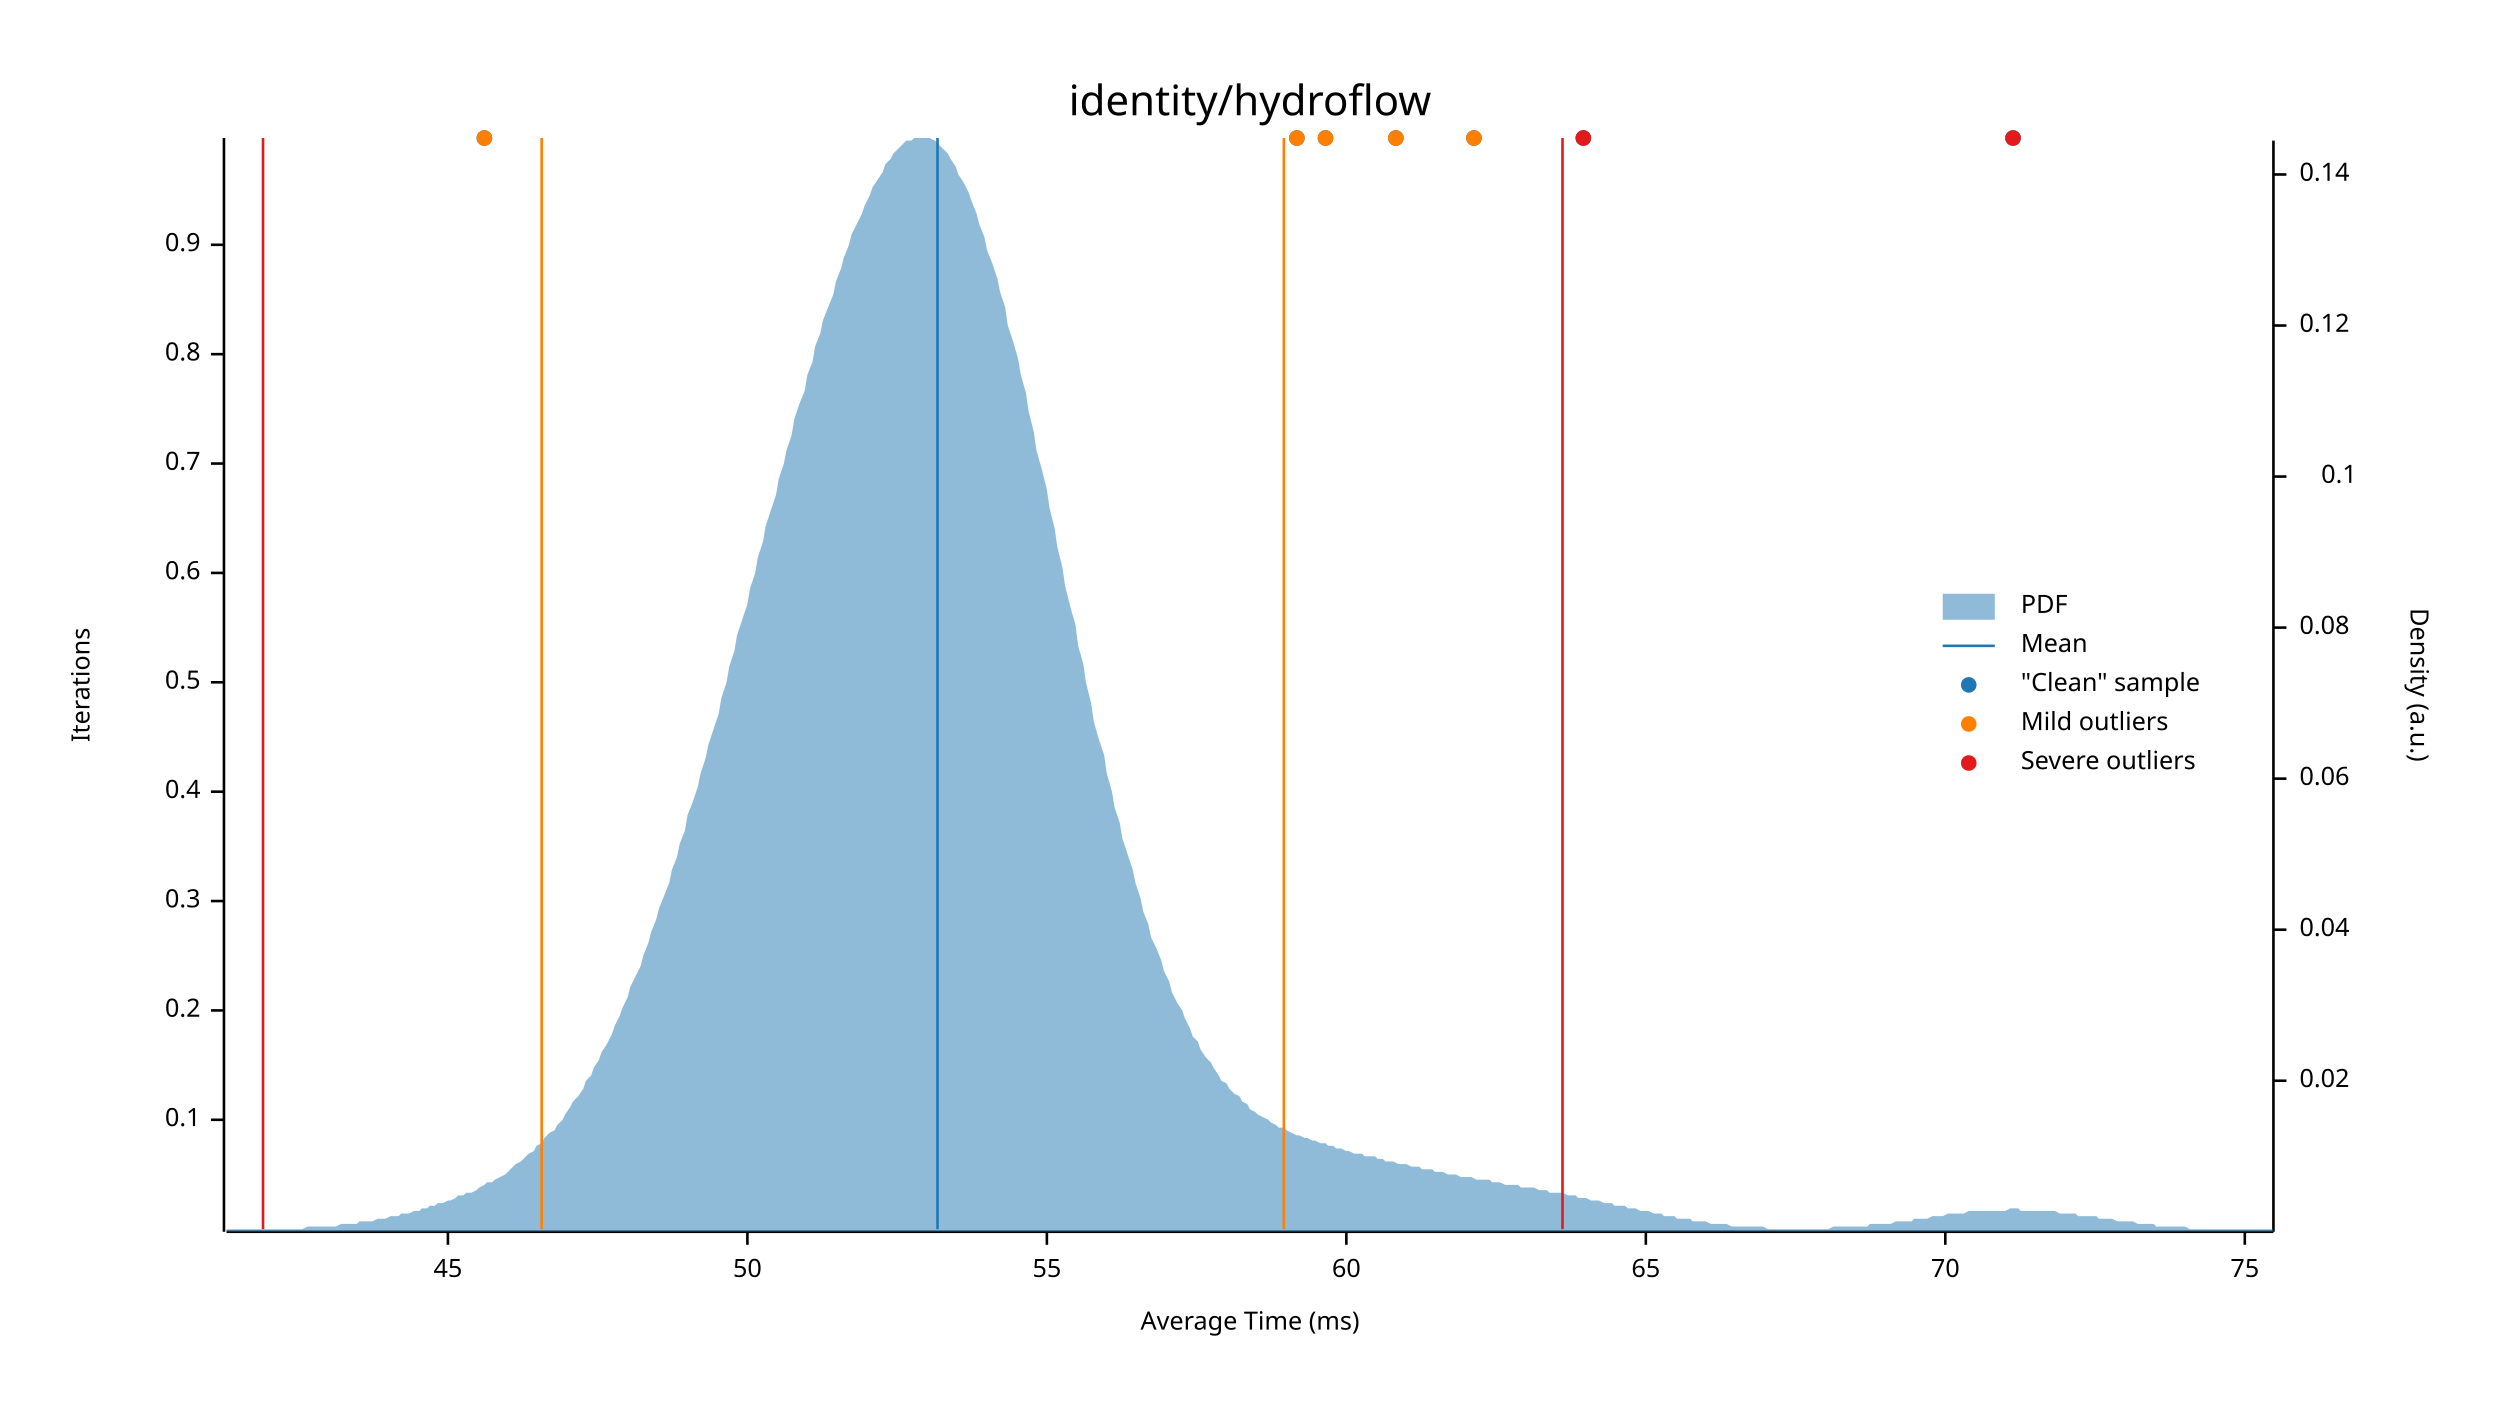
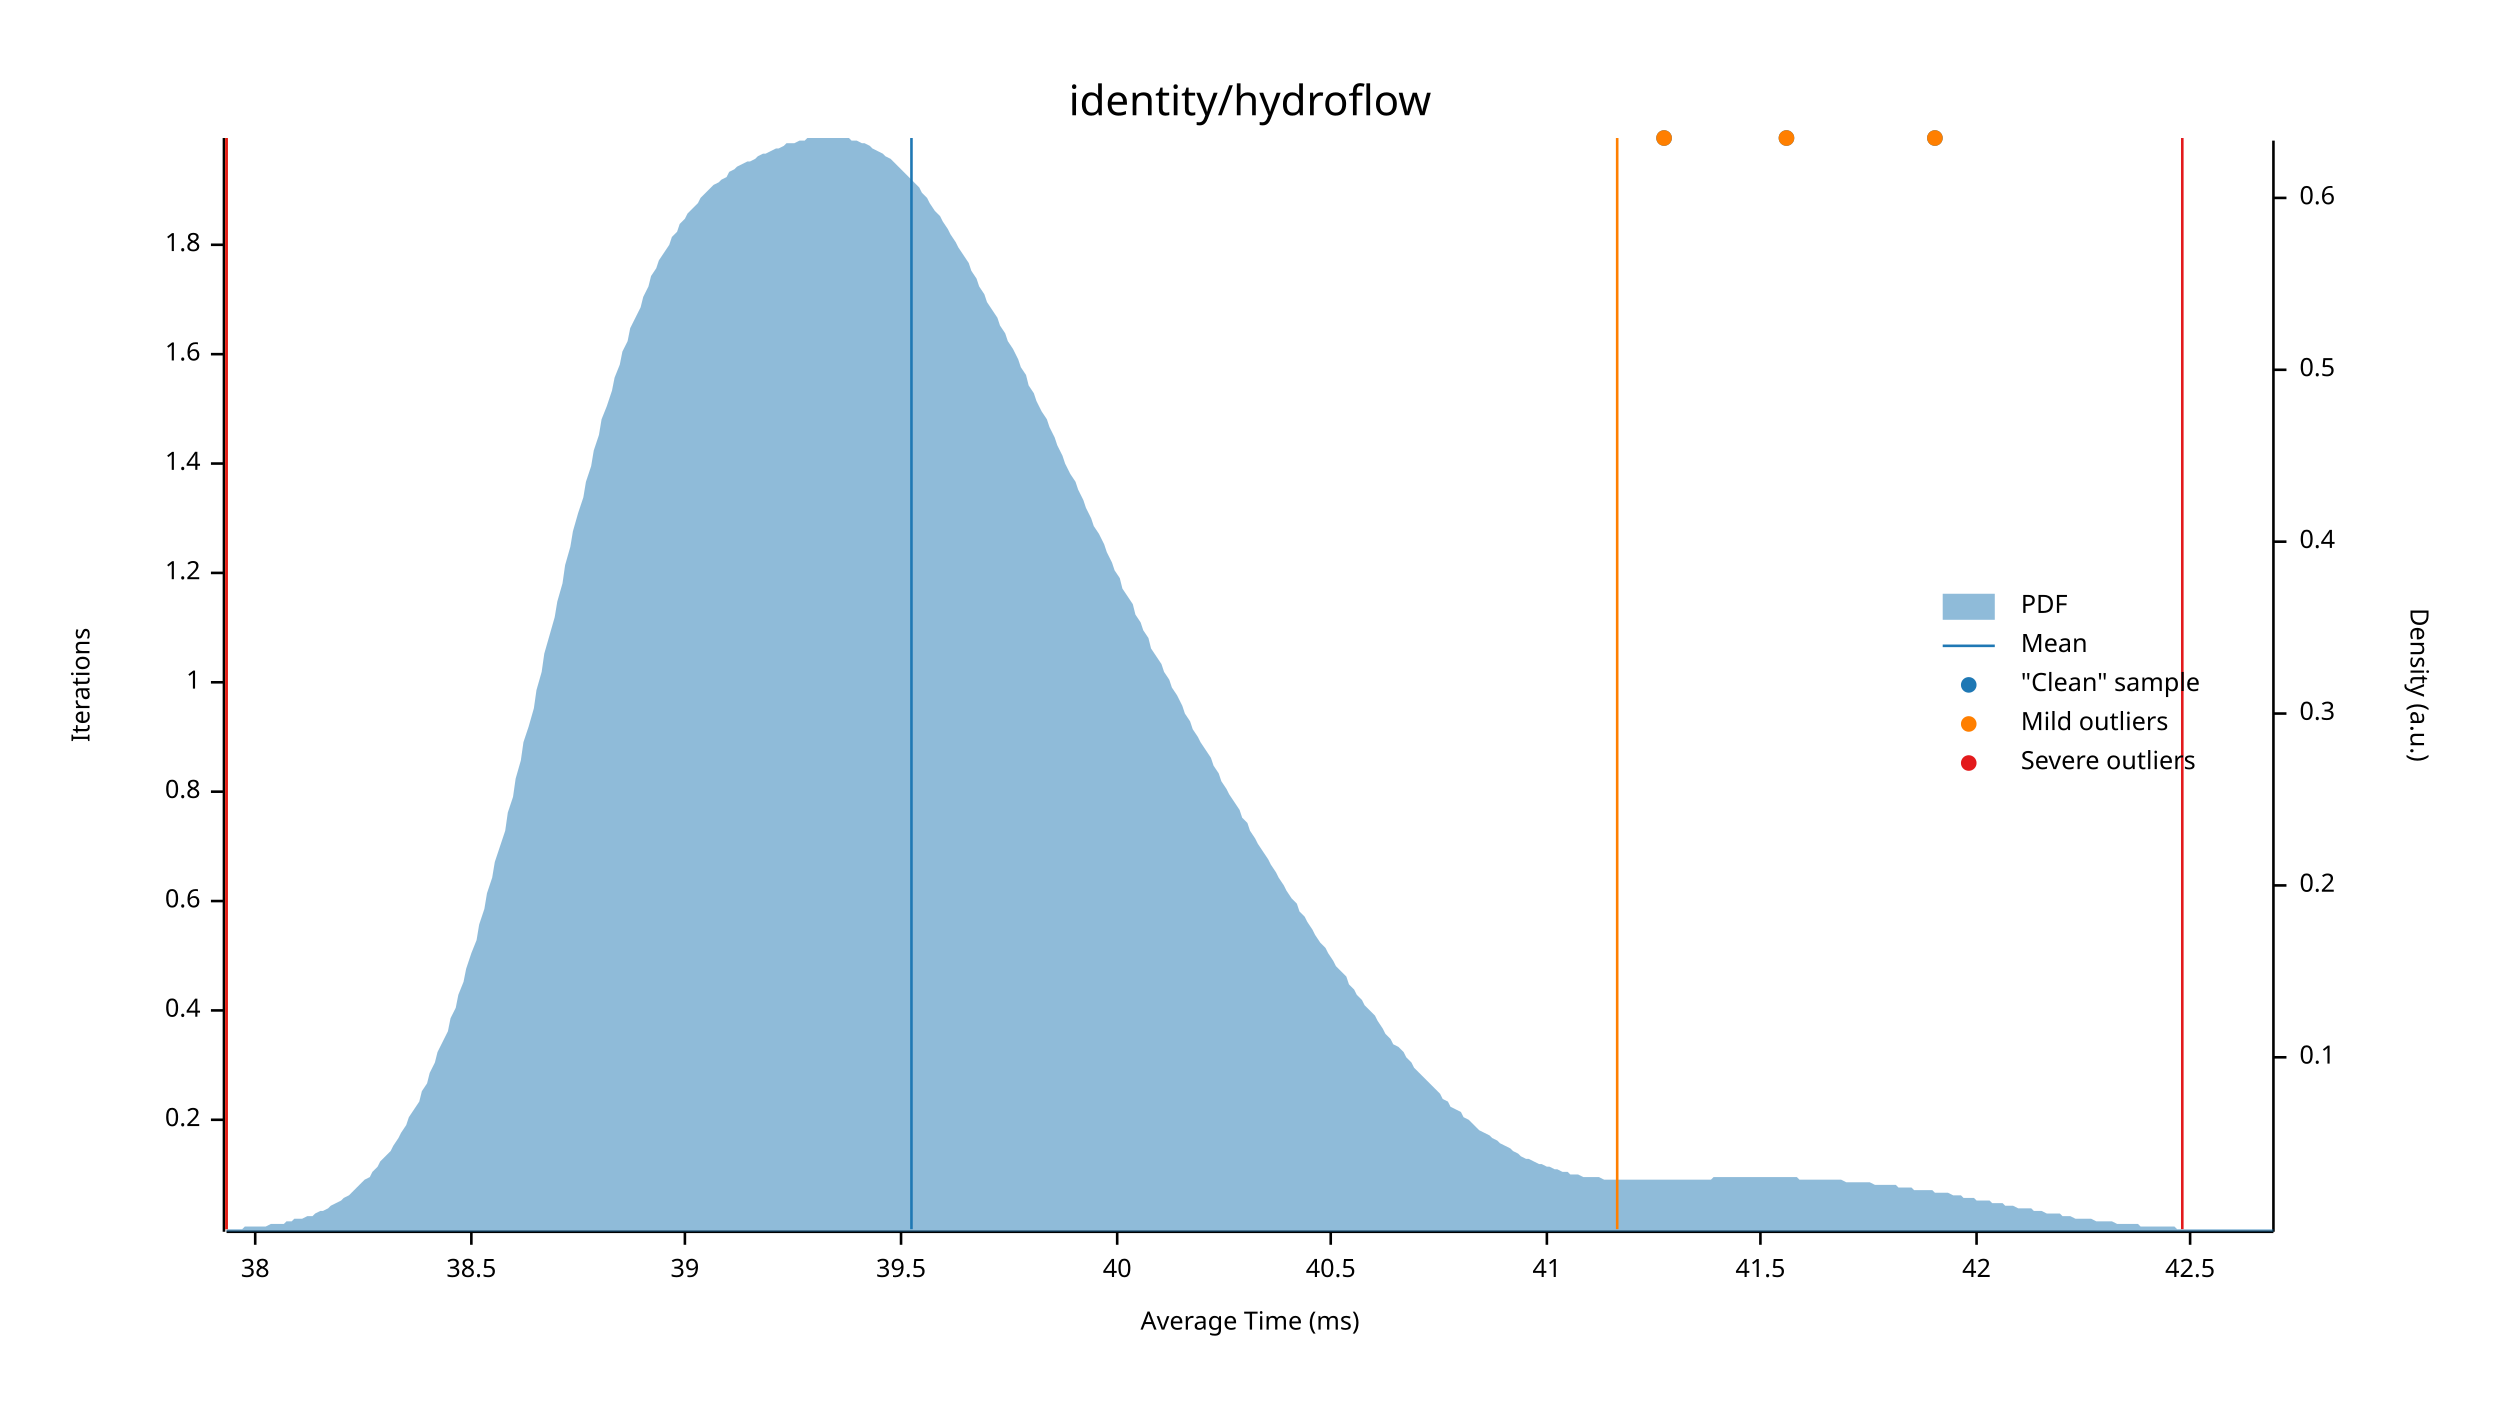
<svg xmlns="http://www.w3.org/2000/svg" width="960" height="540" viewBox="0 0 960 540">
  <text x="480" y="32" dy="0.76em" text-anchor="middle" font-family="sans-serif" font-size="16.129" opacity="1" fill="#000000">
identity/hydroflow
</text>
  <text x="27" y="263" dy="0.76em" text-anchor="middle" font-family="sans-serif" font-size="9.677" opacity="1" fill="#000000" transform="rotate(270, 27, 263)">
Iterations
</text>
  <text x="480" y="513" dy="-0.5ex" text-anchor="middle" font-family="sans-serif" font-size="9.677" opacity="1" fill="#000000">
Average Time (ms)
</text>
  <polyline fill="none" opacity="1" stroke="#000000" stroke-width="1" points="86,53 86,473 " />
  <text x="77" y="430" dy="0.5ex" text-anchor="end" font-family="sans-serif" font-size="9.677" opacity="1" fill="#000000">
- 0.1
+ 0.2
</text>
  <polyline fill="none" opacity="1" stroke="#000000" stroke-width="1" points="81,430 86,430 " />
  <text x="77" y="388" dy="0.5ex" text-anchor="end" font-family="sans-serif" font-size="9.677" opacity="1" fill="#000000">
- 0.2
+ 0.4
</text>
  <polyline fill="none" opacity="1" stroke="#000000" stroke-width="1" points="81,388 86,388 " />
  <text x="77" y="346" dy="0.5ex" text-anchor="end" font-family="sans-serif" font-size="9.677" opacity="1" fill="#000000">
- 0.3
+ 0.6
</text>
  <polyline fill="none" opacity="1" stroke="#000000" stroke-width="1" points="81,346 86,346 " />
  <text x="77" y="304" dy="0.5ex" text-anchor="end" font-family="sans-serif" font-size="9.677" opacity="1" fill="#000000">
- 0.4
+ 0.8
</text>
  <polyline fill="none" opacity="1" stroke="#000000" stroke-width="1" points="81,304 86,304 " />
  <text x="77" y="262" dy="0.5ex" text-anchor="end" font-family="sans-serif" font-size="9.677" opacity="1" fill="#000000">
- 0.5
+ 1
</text>
  <polyline fill="none" opacity="1" stroke="#000000" stroke-width="1" points="81,262 86,262 " />
  <text x="77" y="220" dy="0.5ex" text-anchor="end" font-family="sans-serif" font-size="9.677" opacity="1" fill="#000000">
- 0.6
+ 1.2
</text>
  <polyline fill="none" opacity="1" stroke="#000000" stroke-width="1" points="81,220 86,220 " />
  <text x="77" y="178" dy="0.5ex" text-anchor="end" font-family="sans-serif" font-size="9.677" opacity="1" fill="#000000">
- 0.7
+ 1.4
</text>
  <polyline fill="none" opacity="1" stroke="#000000" stroke-width="1" points="81,178 86,178 " />
  <text x="77" y="136" dy="0.5ex" text-anchor="end" font-family="sans-serif" font-size="9.677" opacity="1" fill="#000000">
- 0.8
+ 1.6
</text>
  <polyline fill="none" opacity="1" stroke="#000000" stroke-width="1" points="81,136 86,136 " />
  <text x="77" y="94" dy="0.5ex" text-anchor="end" font-family="sans-serif" font-size="9.677" opacity="1" fill="#000000">
- 0.9
+ 1.8
</text>
  <polyline fill="none" opacity="1" stroke="#000000" stroke-width="1" points="81,94 86,94 " />
  <polyline fill="none" opacity="1" stroke="#000000" stroke-width="1" points="87,473 873,473 " />
-   <text x="172" y="483" dy="0.76em" text-anchor="middle" font-family="sans-serif" font-size="9.677" opacity="1" fill="#000000">
- 45
+   <text x="98" y="483" dy="0.76em" text-anchor="middle" font-family="sans-serif" font-size="9.677" opacity="1" fill="#000000">
+ 38
</text>
-   <polyline fill="none" opacity="1" stroke="#000000" stroke-width="1" points="172,473 172,478 " />
-   <text x="287" y="483" dy="0.76em" text-anchor="middle" font-family="sans-serif" font-size="9.677" opacity="1" fill="#000000">
- 50
+   <polyline fill="none" opacity="1" stroke="#000000" stroke-width="1" points="98,473 98,478 " />
+   <text x="181" y="483" dy="0.76em" text-anchor="middle" font-family="sans-serif" font-size="9.677" opacity="1" fill="#000000">
+ 38.5
</text>
-   <polyline fill="none" opacity="1" stroke="#000000" stroke-width="1" points="287,473 287,478 " />
-   <text x="402" y="483" dy="0.76em" text-anchor="middle" font-family="sans-serif" font-size="9.677" opacity="1" fill="#000000">
- 55
+   <polyline fill="none" opacity="1" stroke="#000000" stroke-width="1" points="181,473 181,478 " />
+   <text x="263" y="483" dy="0.76em" text-anchor="middle" font-family="sans-serif" font-size="9.677" opacity="1" fill="#000000">
+ 39
</text>
-   <polyline fill="none" opacity="1" stroke="#000000" stroke-width="1" points="402,473 402,478 " />
-   <text x="517" y="483" dy="0.76em" text-anchor="middle" font-family="sans-serif" font-size="9.677" opacity="1" fill="#000000">
- 60
+   <polyline fill="none" opacity="1" stroke="#000000" stroke-width="1" points="263,473 263,478 " />
+   <text x="346" y="483" dy="0.76em" text-anchor="middle" font-family="sans-serif" font-size="9.677" opacity="1" fill="#000000">
+ 39.5
</text>
-   <polyline fill="none" opacity="1" stroke="#000000" stroke-width="1" points="517,473 517,478 " />
-   <text x="632" y="483" dy="0.76em" text-anchor="middle" font-family="sans-serif" font-size="9.677" opacity="1" fill="#000000">
- 65
+   <polyline fill="none" opacity="1" stroke="#000000" stroke-width="1" points="346,473 346,478 " />
+   <text x="429" y="483" dy="0.76em" text-anchor="middle" font-family="sans-serif" font-size="9.677" opacity="1" fill="#000000">
+ 40
</text>
-   <polyline fill="none" opacity="1" stroke="#000000" stroke-width="1" points="632,473 632,478 " />
-   <text x="747" y="483" dy="0.76em" text-anchor="middle" font-family="sans-serif" font-size="9.677" opacity="1" fill="#000000">
- 70
+   <polyline fill="none" opacity="1" stroke="#000000" stroke-width="1" points="429,473 429,478 " />
+   <text x="511" y="483" dy="0.76em" text-anchor="middle" font-family="sans-serif" font-size="9.677" opacity="1" fill="#000000">
+ 40.5
</text>
-   <polyline fill="none" opacity="1" stroke="#000000" stroke-width="1" points="747,473 747,478 " />
-   <text x="862" y="483" dy="0.76em" text-anchor="middle" font-family="sans-serif" font-size="9.677" opacity="1" fill="#000000">
- 75
+   <polyline fill="none" opacity="1" stroke="#000000" stroke-width="1" points="511,473 511,478 " />
+   <text x="594" y="483" dy="0.76em" text-anchor="middle" font-family="sans-serif" font-size="9.677" opacity="1" fill="#000000">
+ 41
</text>
-   <polyline fill="none" opacity="1" stroke="#000000" stroke-width="1" points="862,473 862,478 " />
+   <polyline fill="none" opacity="1" stroke="#000000" stroke-width="1" points="594,473 594,478 " />
+   <text x="676" y="483" dy="0.76em" text-anchor="middle" font-family="sans-serif" font-size="9.677" opacity="1" fill="#000000">
+ 41.5
+ </text>
+   <polyline fill="none" opacity="1" stroke="#000000" stroke-width="1" points="676,473 676,478 " />
+   <text x="759" y="483" dy="0.76em" text-anchor="middle" font-family="sans-serif" font-size="9.677" opacity="1" fill="#000000">
+ 42
+ </text>
+   <polyline fill="none" opacity="1" stroke="#000000" stroke-width="1" points="759,473 759,478 " />
+   <text x="841" y="483" dy="0.76em" text-anchor="middle" font-family="sans-serif" font-size="9.677" opacity="1" fill="#000000">
+ 42.5
+ </text>
+   <polyline fill="none" opacity="1" stroke="#000000" stroke-width="1" points="841,473 841,478 " />
  <text x="933" y="263" dy="0.76em" text-anchor="middle" font-family="sans-serif" font-size="9.677" opacity="1" fill="#000000" transform="rotate(90, 933, 263)">
Density (a.u.)
</text>
  <polyline fill="none" opacity="1" stroke="#000000" stroke-width="1" points="873,54 873,473 " />
-   <text x="883" y="415" dy="0.5ex" text-anchor="start" font-family="sans-serif" font-size="9.677" opacity="1" fill="#000000">
- 0.02
- </text>
-   <polyline fill="none" opacity="1" stroke="#000000" stroke-width="1" points="873,415 878,415 " />
-   <text x="883" y="357" dy="0.5ex" text-anchor="start" font-family="sans-serif" font-size="9.677" opacity="1" fill="#000000">
- 0.04
- </text>
-   <polyline fill="none" opacity="1" stroke="#000000" stroke-width="1" points="873,357 878,357 " />
-   <text x="883" y="299" dy="0.5ex" text-anchor="start" font-family="sans-serif" font-size="9.677" opacity="1" fill="#000000">
- 0.06
- </text>
-   <polyline fill="none" opacity="1" stroke="#000000" stroke-width="1" points="873,299 878,299 " />
-   <text x="883" y="241" dy="0.5ex" text-anchor="start" font-family="sans-serif" font-size="9.677" opacity="1" fill="#000000">
- 0.08
- </text>
-   <polyline fill="none" opacity="1" stroke="#000000" stroke-width="1" points="873,241 878,241 " />
-   <text x="905" y="183" dy="0.5ex" text-anchor="end" font-family="sans-serif" font-size="9.677" opacity="1" fill="#000000">
+   <text x="883" y="406" dy="0.5ex" text-anchor="start" font-family="sans-serif" font-size="9.677" opacity="1" fill="#000000">
0.1
</text>
-   <polyline fill="none" opacity="1" stroke="#000000" stroke-width="1" points="873,183 878,183 " />
-   <text x="883" y="125" dy="0.5ex" text-anchor="start" font-family="sans-serif" font-size="9.677" opacity="1" fill="#000000">
- 0.12
+   <polyline fill="none" opacity="1" stroke="#000000" stroke-width="1" points="873,406 878,406 " />
+   <text x="883" y="340" dy="0.5ex" text-anchor="start" font-family="sans-serif" font-size="9.677" opacity="1" fill="#000000">
+ 0.2
</text>
-   <polyline fill="none" opacity="1" stroke="#000000" stroke-width="1" points="873,125 878,125 " />
-   <text x="883" y="67" dy="0.5ex" text-anchor="start" font-family="sans-serif" font-size="9.677" opacity="1" fill="#000000">
- 0.14
+   <polyline fill="none" opacity="1" stroke="#000000" stroke-width="1" points="873,340 878,340 " />
+   <text x="883" y="274" dy="0.5ex" text-anchor="start" font-family="sans-serif" font-size="9.677" opacity="1" fill="#000000">
+ 0.3
</text>
-   <polyline fill="none" opacity="1" stroke="#000000" stroke-width="1" points="873,67 878,67 " />
-   <polygon opacity="0.5" fill="#1F78B4" points="87,472 88,472 90,472 91,472 93,472 94,472 96,472 98,472 99,472 101,472 102,472 104,472 105,472 107,472 109,472 110,472 112,472 113,472 115,472 116,472 118,471 120,471 121,471 123,471 124,471 126,471 127,471 129,471 131,470 132,470 134,470 135,470 137,470 138,469 140,469 142,469 143,469 145,468 146,468 148,468 150,467 151,467 153,467 154,466 156,466 157,466 159,465 161,465 162,464 164,464 165,463 167,463 168,462 170,462 172,461 173,461 175,460 176,459 178,459 179,458 181,458 183,457 184,456 186,455 187,454 189,454 190,453 192,452 194,451 195,450 197,448 198,447 200,446 201,445 203,443 205,442 206,440 208,439 209,437 211,435 213,434 214,432 216,430 217,428 219,425 220,423 222,421 224,418 225,415 227,413 228,410 230,407 231,404 233,401 235,397 236,394 238,390 239,387 241,383 242,379 244,375 246,371 247,367 249,362 250,358 252,353 253,349 255,344 257,339 258,334 260,329 261,324 263,319 264,313 266,308 268,302 269,297 271,291 272,286 274,280 276,274 277,268 279,262 280,256 282,250 283,244 285,238 287,232 288,226 290,220 291,214 293,208 294,202 296,196 298,190 299,184 301,178 302,173 304,167 305,161 307,155 309,150 310,144 312,139 313,133 315,128 316,123 318,118 320,113 321,108 323,103 324,99 326,94 327,90 329,86 331,82 332,79 334,75 335,72 337,69 339,66 340,63 342,61 343,59 345,57 346,56 348,54 350,54 351,53 353,53 354,53 356,53 357,53 359,54 361,56 362,57 364,59 365,61 367,64 368,67 370,70 372,74 373,77 375,82 376,86 378,91 379,96 381,101 383,107 384,112 386,118 387,125 389,131 391,138 392,144 394,151 395,158 397,166 398,173 400,180 402,188 403,195 405,203 406,210 408,218 409,225 411,233 413,240 414,248 416,255 417,262 419,270 420,277 422,284 424,290 425,297 427,304 428,310 430,316 431,322 433,328 435,334 436,339 438,345 439,350 441,355 442,360 444,364 446,369 447,373 449,377 450,381 452,385 454,388 455,391 457,395 458,398 460,400 461,403 463,406 465,408 466,410 468,413 469,415 471,416 472,418 474,420 476,421 477,423 479,424 480,426 482,427 483,428 485,429 487,430 488,431 490,432 491,433 493,433 494,434 496,435 498,436 499,436 501,437 502,437 504,438 505,438 507,439 509,439 510,440 512,440 513,441 515,441 517,442 518,442 520,443 521,443 523,443 524,444 526,444 528,444 529,445 531,445 532,446 534,446 535,446 537,447 539,447 540,447 542,448 543,448 545,448 546,449 548,449 550,449 551,450 553,450 554,450 556,451 557,451 559,451 561,452 562,452 564,452 565,452 567,453 568,453 570,453 572,453 573,454 575,454 576,454 578,455 580,455 581,455 583,455 584,456 586,456 587,456 589,456 591,457 592,457 594,457 595,458 597,458 598,458 600,458 602,459 603,459 605,459 606,460 608,460 609,460 611,461 613,461 614,461 616,462 617,462 619,462 620,463 622,463 624,463 625,464 627,464 628,464 630,465 632,465 633,465 635,466 636,466 638,466 639,467 641,467 643,467 644,468 646,468 647,468 649,468 650,469 652,469 654,469 655,469 657,470 658,470 660,470 661,470 663,470 665,471 666,471 668,471 669,471 671,471 672,471 674,471 676,471 677,471 679,472 680,472 682,472 683,472 685,472 687,472 688,472 690,472 691,472 693,472 695,472 696,472 698,472 699,472 701,472 702,472 704,471 706,471 707,471 709,471 710,471 712,471 713,471 715,471 717,471 718,470 720,470 721,470 723,470 724,470 726,470 728,469 729,469 731,469 732,469 734,469 735,468 737,468 739,468 740,468 742,467 743,467 745,467 746,467 748,466 750,466 751,466 753,466 754,466 756,465 758,465 759,465 761,465 762,465 764,465 765,465 767,465 769,465 770,465 772,464 773,464 775,464 776,465 778,465 780,465 781,465 783,465 784,465 786,465 787,465 789,465 791,466 792,466 794,466 795,466 797,466 798,467 800,467 802,467 803,467 805,467 806,468 808,468 809,468 811,468 813,469 814,469 816,469 817,469 819,469 821,470 822,470 824,470 825,470 827,470 828,471 830,471 832,471 833,471 835,471 836,471 838,471 839,471 841,472 843,472 844,472 846,472 847,472 849,472 850,472 852,472 854,472 855,472 857,472 858,472 860,472 861,472 863,472 865,472 866,472 868,472 869,472 871,472 873,472 873,473 87,473 " />
-   <polyline fill="none" opacity="1" stroke="#1F78B4" stroke-width="1" points="360,472 360,53 " />
-   <polyline fill="none" opacity="1" stroke="#FF7F00" stroke-width="1" points="208,472 208,53 " />
-   <polyline fill="none" opacity="1" stroke="#FF7F00" stroke-width="1" points="493,472 493,53 " />
-   <polyline fill="none" opacity="1" stroke="#E31A1C" stroke-width="1" points="101,472 101,53 " />
-   <polyline fill="none" opacity="1" stroke="#E31A1C" stroke-width="1" points="600,472 600,53 " />
-   <circle cx="536" cy="53" r="3" opacity="1" fill="#1F78B4" stroke="none" stroke-width="1" />
-   <circle cx="773" cy="53" r="3" opacity="1" fill="#1F78B4" stroke="none" stroke-width="1" />
-   <circle cx="608" cy="53" r="3" opacity="1" fill="#1F78B4" stroke="none" stroke-width="1" />
-   <circle cx="509" cy="53" r="3" opacity="1" fill="#1F78B4" stroke="none" stroke-width="1" />
-   <circle cx="186" cy="53" r="3" opacity="1" fill="#1F78B4" stroke="none" stroke-width="1" />
-   <circle cx="566" cy="53" r="3" opacity="1" fill="#1F78B4" stroke="none" stroke-width="1" />
-   <circle cx="498" cy="53" r="3" opacity="1" fill="#1F78B4" stroke="none" stroke-width="1" />
-   <circle cx="536" cy="53" r="3" opacity="1" fill="#FF7F00" stroke="none" stroke-width="1" />
-   <circle cx="509" cy="53" r="3" opacity="1" fill="#FF7F00" stroke="none" stroke-width="1" />
-   <circle cx="186" cy="53" r="3" opacity="1" fill="#FF7F00" stroke="none" stroke-width="1" />
-   <circle cx="566" cy="53" r="3" opacity="1" fill="#FF7F00" stroke="none" stroke-width="1" />
-   <circle cx="498" cy="53" r="3" opacity="1" fill="#FF7F00" stroke="none" stroke-width="1" />
-   <circle cx="773" cy="53" r="3" opacity="1" fill="#E31A1C" stroke="none" stroke-width="1" />
-   <circle cx="608" cy="53" r="3" opacity="1" fill="#E31A1C" stroke="none" stroke-width="1" />
+   <polyline fill="none" opacity="1" stroke="#000000" stroke-width="1" points="873,274 878,274 " />
+   <text x="883" y="208" dy="0.5ex" text-anchor="start" font-family="sans-serif" font-size="9.677" opacity="1" fill="#000000">
+ 0.4
+ </text>
+   <polyline fill="none" opacity="1" stroke="#000000" stroke-width="1" points="873,208 878,208 " />
+   <text x="883" y="142" dy="0.5ex" text-anchor="start" font-family="sans-serif" font-size="9.677" opacity="1" fill="#000000">
+ 0.5
+ </text>
+   <polyline fill="none" opacity="1" stroke="#000000" stroke-width="1" points="873,142 878,142 " />
+   <text x="883" y="76" dy="0.5ex" text-anchor="start" font-family="sans-serif" font-size="9.677" opacity="1" fill="#000000">
+ 0.6
+ </text>
+   <polyline fill="none" opacity="1" stroke="#000000" stroke-width="1" points="873,76 878,76 " />
+   <polygon opacity="0.5" fill="#1F78B4" points="87,472 88,472 90,472 91,472 93,472 94,471 96,471 98,471 99,471 101,471 102,471 104,470 105,470 107,470 109,470 110,469 112,469 113,468 115,468 116,468 118,467 120,467 121,466 123,465 124,465 126,464 127,463 129,462 131,461 132,460 134,459 135,458 137,456 138,455 140,453 142,452 143,450 145,448 146,446 148,444 150,442 151,440 153,437 154,435 156,432 157,429 159,426 161,423 162,419 164,416 165,412 167,408 168,404 170,400 172,396 173,391 175,387 176,382 178,377 179,372 181,366 183,361 184,355 186,349 187,343 189,337 190,331 192,325 194,319 195,312 197,306 198,299 200,292 201,285 203,279 205,272 206,265 208,258 209,251 211,244 213,237 214,231 216,224 217,217 219,210 220,204 222,197 224,191 225,185 227,179 228,173 230,167 231,161 233,156 235,150 236,145 238,140 239,135 241,131 242,126 244,122 246,118 247,114 249,110 250,106 252,103 253,100 255,97 257,94 258,91 260,89 261,86 263,84 264,82 266,80 268,78 269,76 271,74 272,73 274,71 276,70 277,69 279,68 280,66 282,65 283,64 285,63 287,62 288,62 290,61 291,60 293,59 294,59 296,58 298,57 299,57 301,56 302,55 304,55 305,55 307,54 309,54 310,53 312,53 313,53 315,53 316,53 318,53 320,53 321,53 323,53 324,53 326,53 327,54 329,54 331,55 332,55 334,56 335,57 337,58 339,59 340,60 342,61 343,62 345,64 346,65 348,67 350,69 351,70 353,72 354,74 356,76 357,78 359,81 361,83 362,85 364,88 365,90 367,93 368,95 370,98 372,101 373,104 375,107 376,110 378,113 379,116 381,119 383,122 384,125 386,128 387,131 389,134 391,138 392,141 394,144 395,148 397,151 398,154 400,158 402,161 403,164 405,168 406,171 408,175 409,178 411,182 413,185 414,188 416,192 417,195 419,199 420,202 422,205 424,209 425,212 427,216 428,219 430,222 431,226 433,229 435,232 436,236 438,239 439,242 441,245 442,249 444,252 446,255 447,258 449,261 450,264 452,267 454,271 455,274 457,277 458,280 460,283 461,285 463,288 465,291 466,294 468,297 469,300 471,303 472,305 474,308 476,311 477,314 479,316 480,319 482,322 483,324 485,327 487,330 488,332 490,335 491,337 493,340 494,342 496,345 498,347 499,350 501,352 502,354 504,357 505,359 507,362 509,364 510,366 512,369 513,371 515,373 517,375 518,378 520,380 521,382 523,384 524,386 526,388 528,390 529,392 531,395 532,397 534,399 535,401 537,402 539,404 540,406 542,408 543,410 545,412 546,413 548,415 550,417 551,418 553,420 554,422 556,423 557,425 559,426 561,427 562,429 564,430 565,431 567,433 568,434 570,435 572,436 573,437 575,438 576,439 578,440 580,441 581,442 583,443 584,444 586,445 587,445 589,446 591,447 592,447 594,448 595,448 597,449 598,449 600,450 602,450 603,451 605,451 606,451 608,452 609,452 611,452 613,452 614,452 616,453 617,453 619,453 620,453 622,453 624,453 625,453 627,453 628,453 630,453 632,453 633,453 635,453 636,453 638,453 639,453 641,453 643,453 644,453 646,453 647,453 649,453 650,453 652,453 654,453 655,453 657,453 658,452 660,452 661,452 663,452 665,452 666,452 668,452 669,452 671,452 672,452 674,452 676,452 677,452 679,452 680,452 682,452 683,452 685,452 687,452 688,452 690,452 691,453 693,453 695,453 696,453 698,453 699,453 701,453 702,453 704,453 706,453 707,453 709,454 710,454 712,454 713,454 715,454 717,454 718,454 720,455 721,455 723,455 724,455 726,455 728,455 729,456 731,456 732,456 734,456 735,457 737,457 739,457 740,457 742,457 743,458 745,458 746,458 748,458 750,459 751,459 753,459 754,460 756,460 758,460 759,461 761,461 762,461 764,461 765,462 767,462 769,462 770,463 772,463 773,463 775,464 776,464 778,464 780,464 781,465 783,465 784,465 786,466 787,466 789,466 791,466 792,467 794,467 795,467 797,468 798,468 800,468 802,468 803,468 805,469 806,469 808,469 809,469 811,469 813,470 814,470 816,470 817,470 819,470 821,470 822,471 824,471 825,471 827,471 828,471 830,471 832,471 833,471 835,471 836,472 838,472 839,472 841,472 843,472 844,472 846,472 847,472 849,472 850,472 852,472 854,472 855,472 857,472 858,472 860,472 861,472 863,472 865,472 866,472 868,472 869,472 871,472 873,472 873,473 87,473 " />
+   <polyline fill="none" opacity="1" stroke="#1F78B4" stroke-width="1" points="350,472 350,53 " />
+   <polyline fill="none" opacity="1" stroke="#FF7F00" stroke-width="1" points="87,472 87,53 " />
+   <polyline fill="none" opacity="1" stroke="#FF7F00" stroke-width="1" points="621,472 621,53 " />
+   <polyline fill="none" opacity="1" stroke="#E31A1C" stroke-width="1" points="87,472 87,53 " />
+   <polyline fill="none" opacity="1" stroke="#E31A1C" stroke-width="1" points="838,472 838,53 " />
+   <circle cx="743" cy="53" r="3" opacity="1" fill="#1F78B4" stroke="none" stroke-width="1" />
+   <circle cx="639" cy="53" r="3" opacity="1" fill="#1F78B4" stroke="none" stroke-width="1" />
+   <circle cx="686" cy="53" r="3" opacity="1" fill="#1F78B4" stroke="none" stroke-width="1" />
+   <circle cx="743" cy="53" r="3" opacity="1" fill="#FF7F00" stroke="none" stroke-width="1" />
+   <circle cx="639" cy="53" r="3" opacity="1" fill="#FF7F00" stroke="none" stroke-width="1" />
+   <circle cx="686" cy="53" r="3" opacity="1" fill="#FF7F00" stroke="none" stroke-width="1" />
  <text x="776" y="228" dy="0.76em" text-anchor="start" font-family="sans-serif" font-size="9.677" opacity="1" fill="#000000">
PDF
</text>
  <text x="776" y="243" dy="0.76em" text-anchor="start" font-family="sans-serif" font-size="9.677" opacity="1" fill="#000000">
Mean
</text>
  <text x="776" y="258" dy="0.76em" text-anchor="start" font-family="sans-serif" font-size="9.677" opacity="1" fill="#000000">
"Clean" sample
</text>
  <text x="776" y="273" dy="0.76em" text-anchor="start" font-family="sans-serif" font-size="9.677" opacity="1" fill="#000000">
Mild outliers
</text>
  <text x="776" y="288" dy="0.76em" text-anchor="start" font-family="sans-serif" font-size="9.677" opacity="1" fill="#000000">
Severe outliers
</text>
  <rect x="746" y="228" width="20" height="10" opacity="0.5" fill="#1F78B4" stroke="none" />
  <polyline fill="none" opacity="1" stroke="#1F78B4" stroke-width="1" points="746,248 766,248 " />
  <circle cx="756" cy="263" r="3" opacity="1" fill="#1F78B4" stroke="none" stroke-width="1" />
  <circle cx="756" cy="278" r="3" opacity="1" fill="#FF7F00" stroke="none" stroke-width="1" />
  <circle cx="756" cy="293" r="3" opacity="1" fill="#E31A1C" stroke="none" stroke-width="1" />
</svg>
